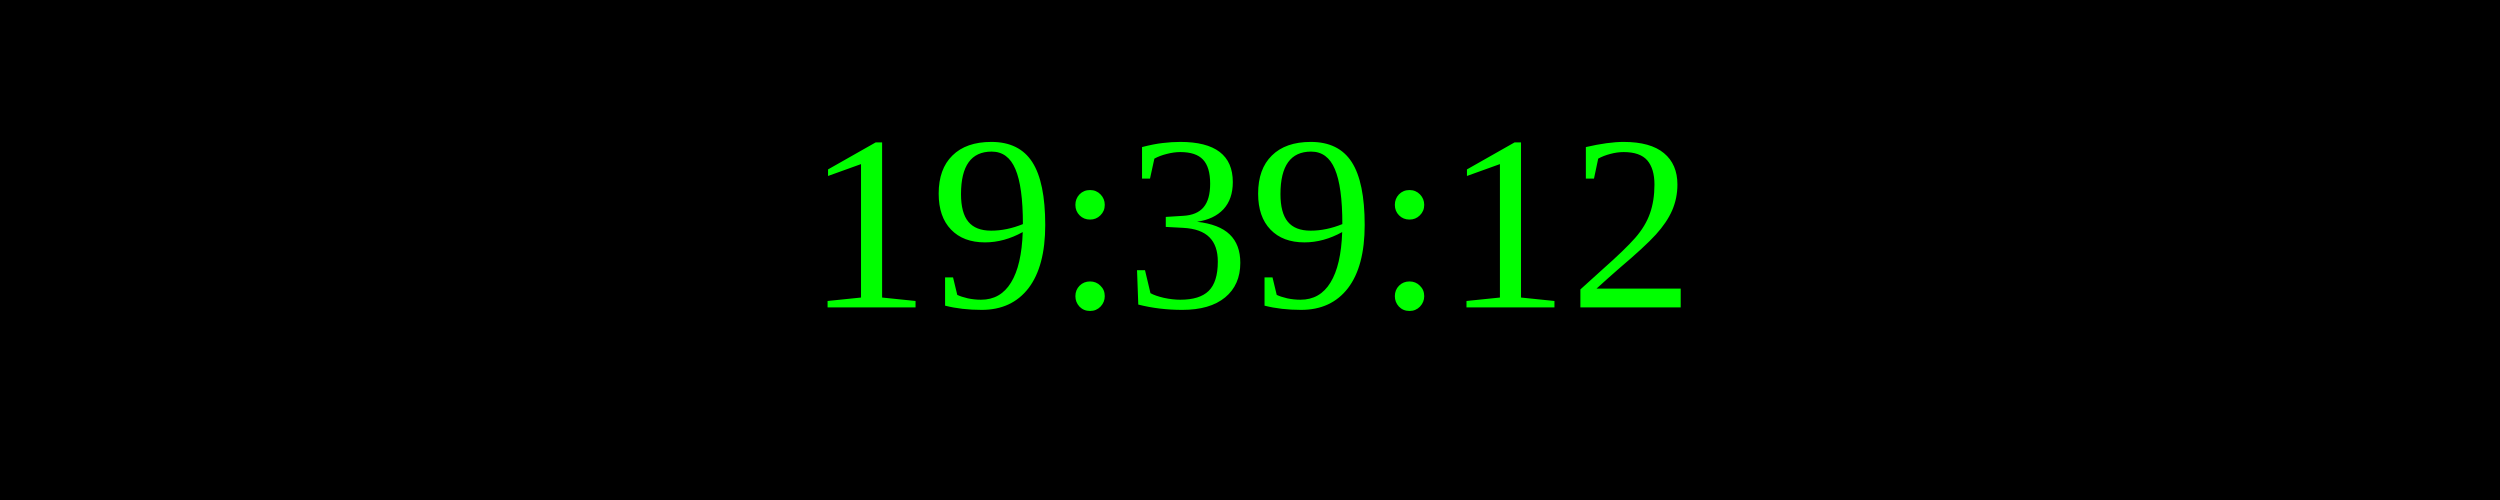
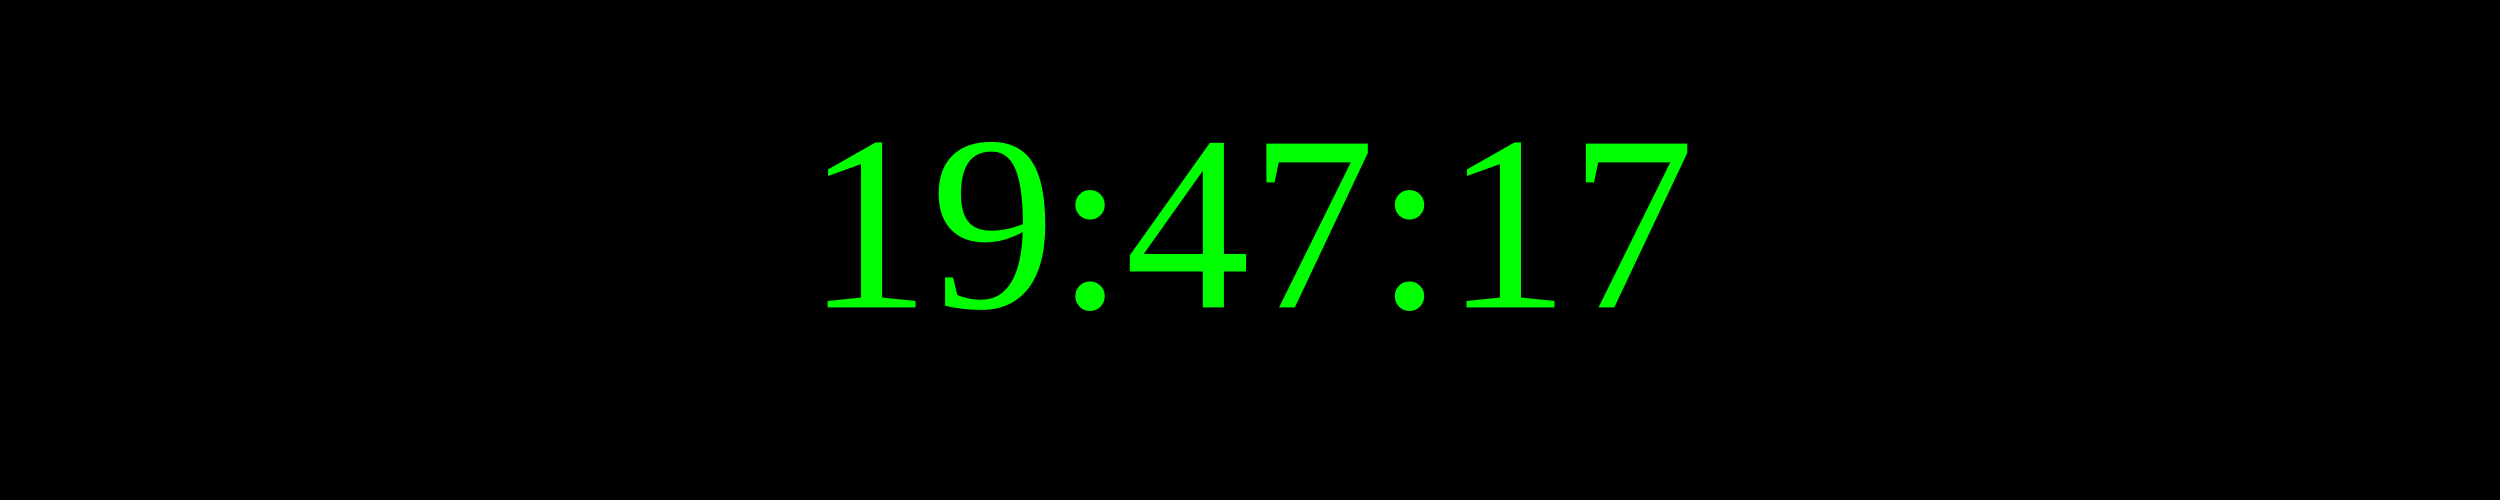
<svg xmlns="http://www.w3.org/2000/svg" width="250" height="50">
  <rect width="100%" height="100%" fill="black" />
  <text x="50%" y="50%" font-size="25" fill="lime" text-anchor="middle" dominant-baseline="middle">
- 19:39:12
+ 19:47:17
</text>
</svg>
